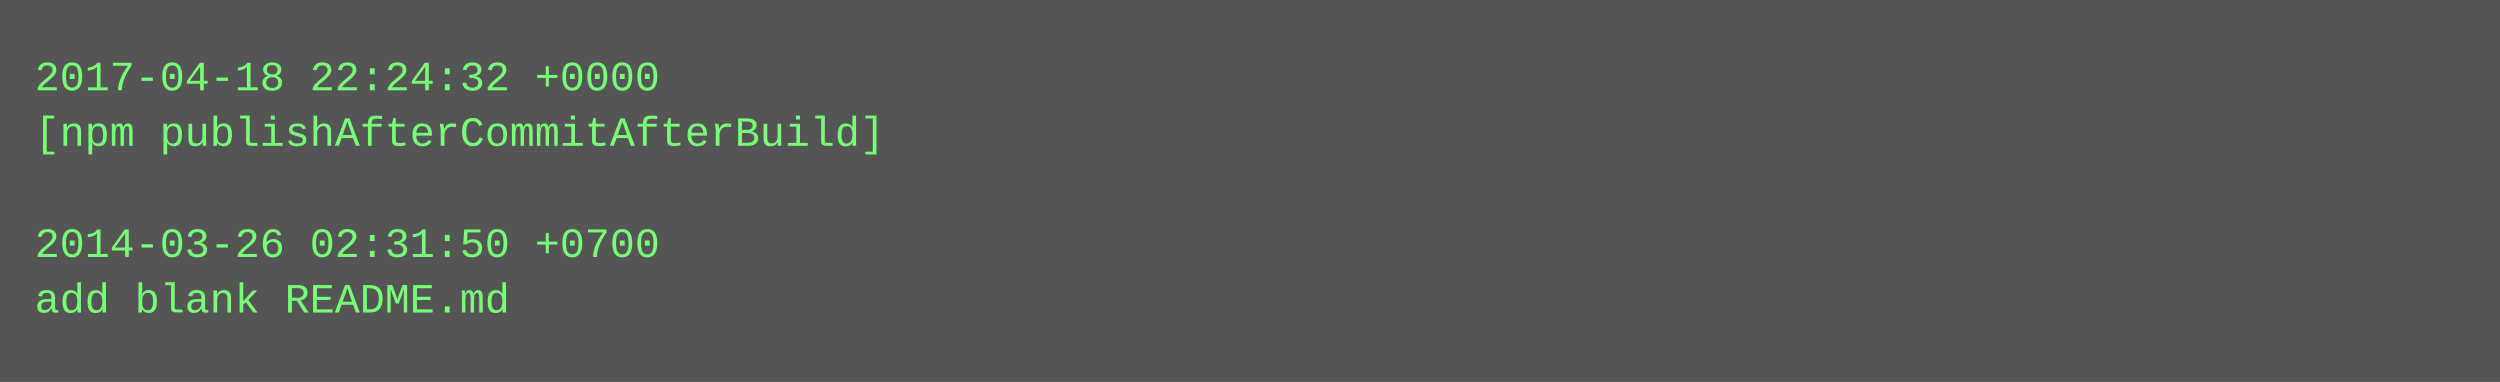
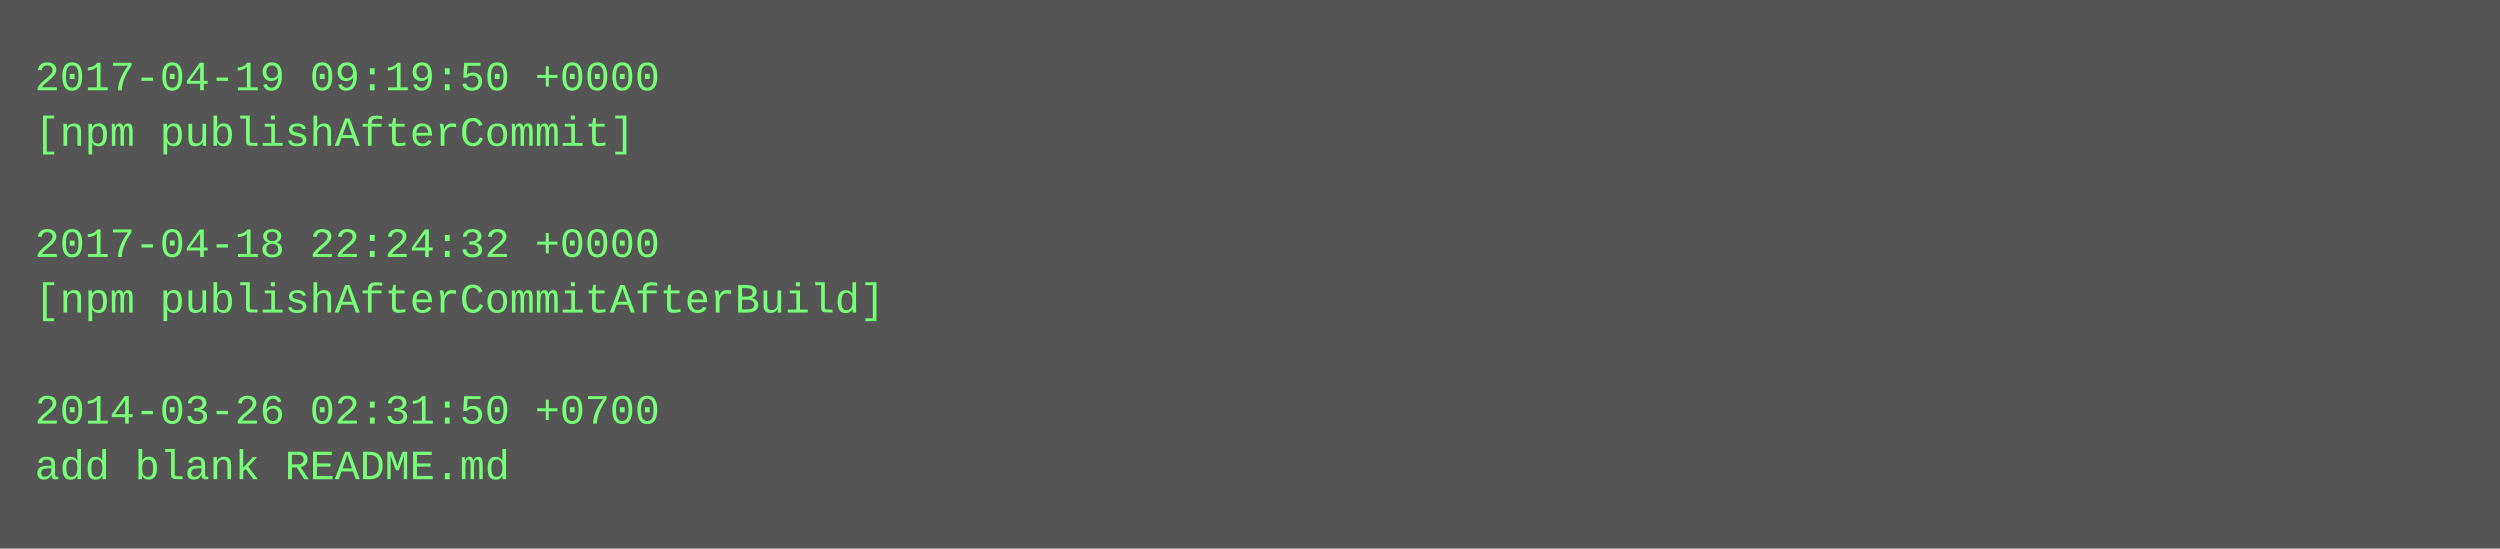
- <svg xmlns="http://www.w3.org/2000/svg" height="110" width="720">
-   <rect height="110" fill="#555" width="720" />
+ <svg xmlns="http://www.w3.org/2000/svg" height="158" width="720">
+   <rect height="158" fill="#555" width="720" />
  <text fill="#7f7" font-family="Courier New" font-size="12" xml:space="preserve">
-     <tspan x="10" y="26">2017-04-18 22:24:32 +0000</tspan>
-     <tspan x="10" y="42">[npm publishAfterCommitAfterBuild]</tspan>
+     <tspan x="10" y="26">2017-04-19 09:19:50 +0000</tspan>
+     <tspan x="10" y="42">[npm publishAfterCommit]</tspan>
    <tspan x="10" y="58" />
-     <tspan x="10" y="74">2014-03-26 02:31:50 +0700</tspan>
-     <tspan x="10" y="90">add blank README.md</tspan>
+     <tspan x="10" y="74">2017-04-18 22:24:32 +0000</tspan>
+     <tspan x="10" y="90">[npm publishAfterCommitAfterBuild]</tspan>
+     <tspan x="10" y="106" />
+     <tspan x="10" y="122">2014-03-26 02:31:50 +0700</tspan>
+     <tspan x="10" y="138">add blank README.md</tspan>
  </text>
</svg>
